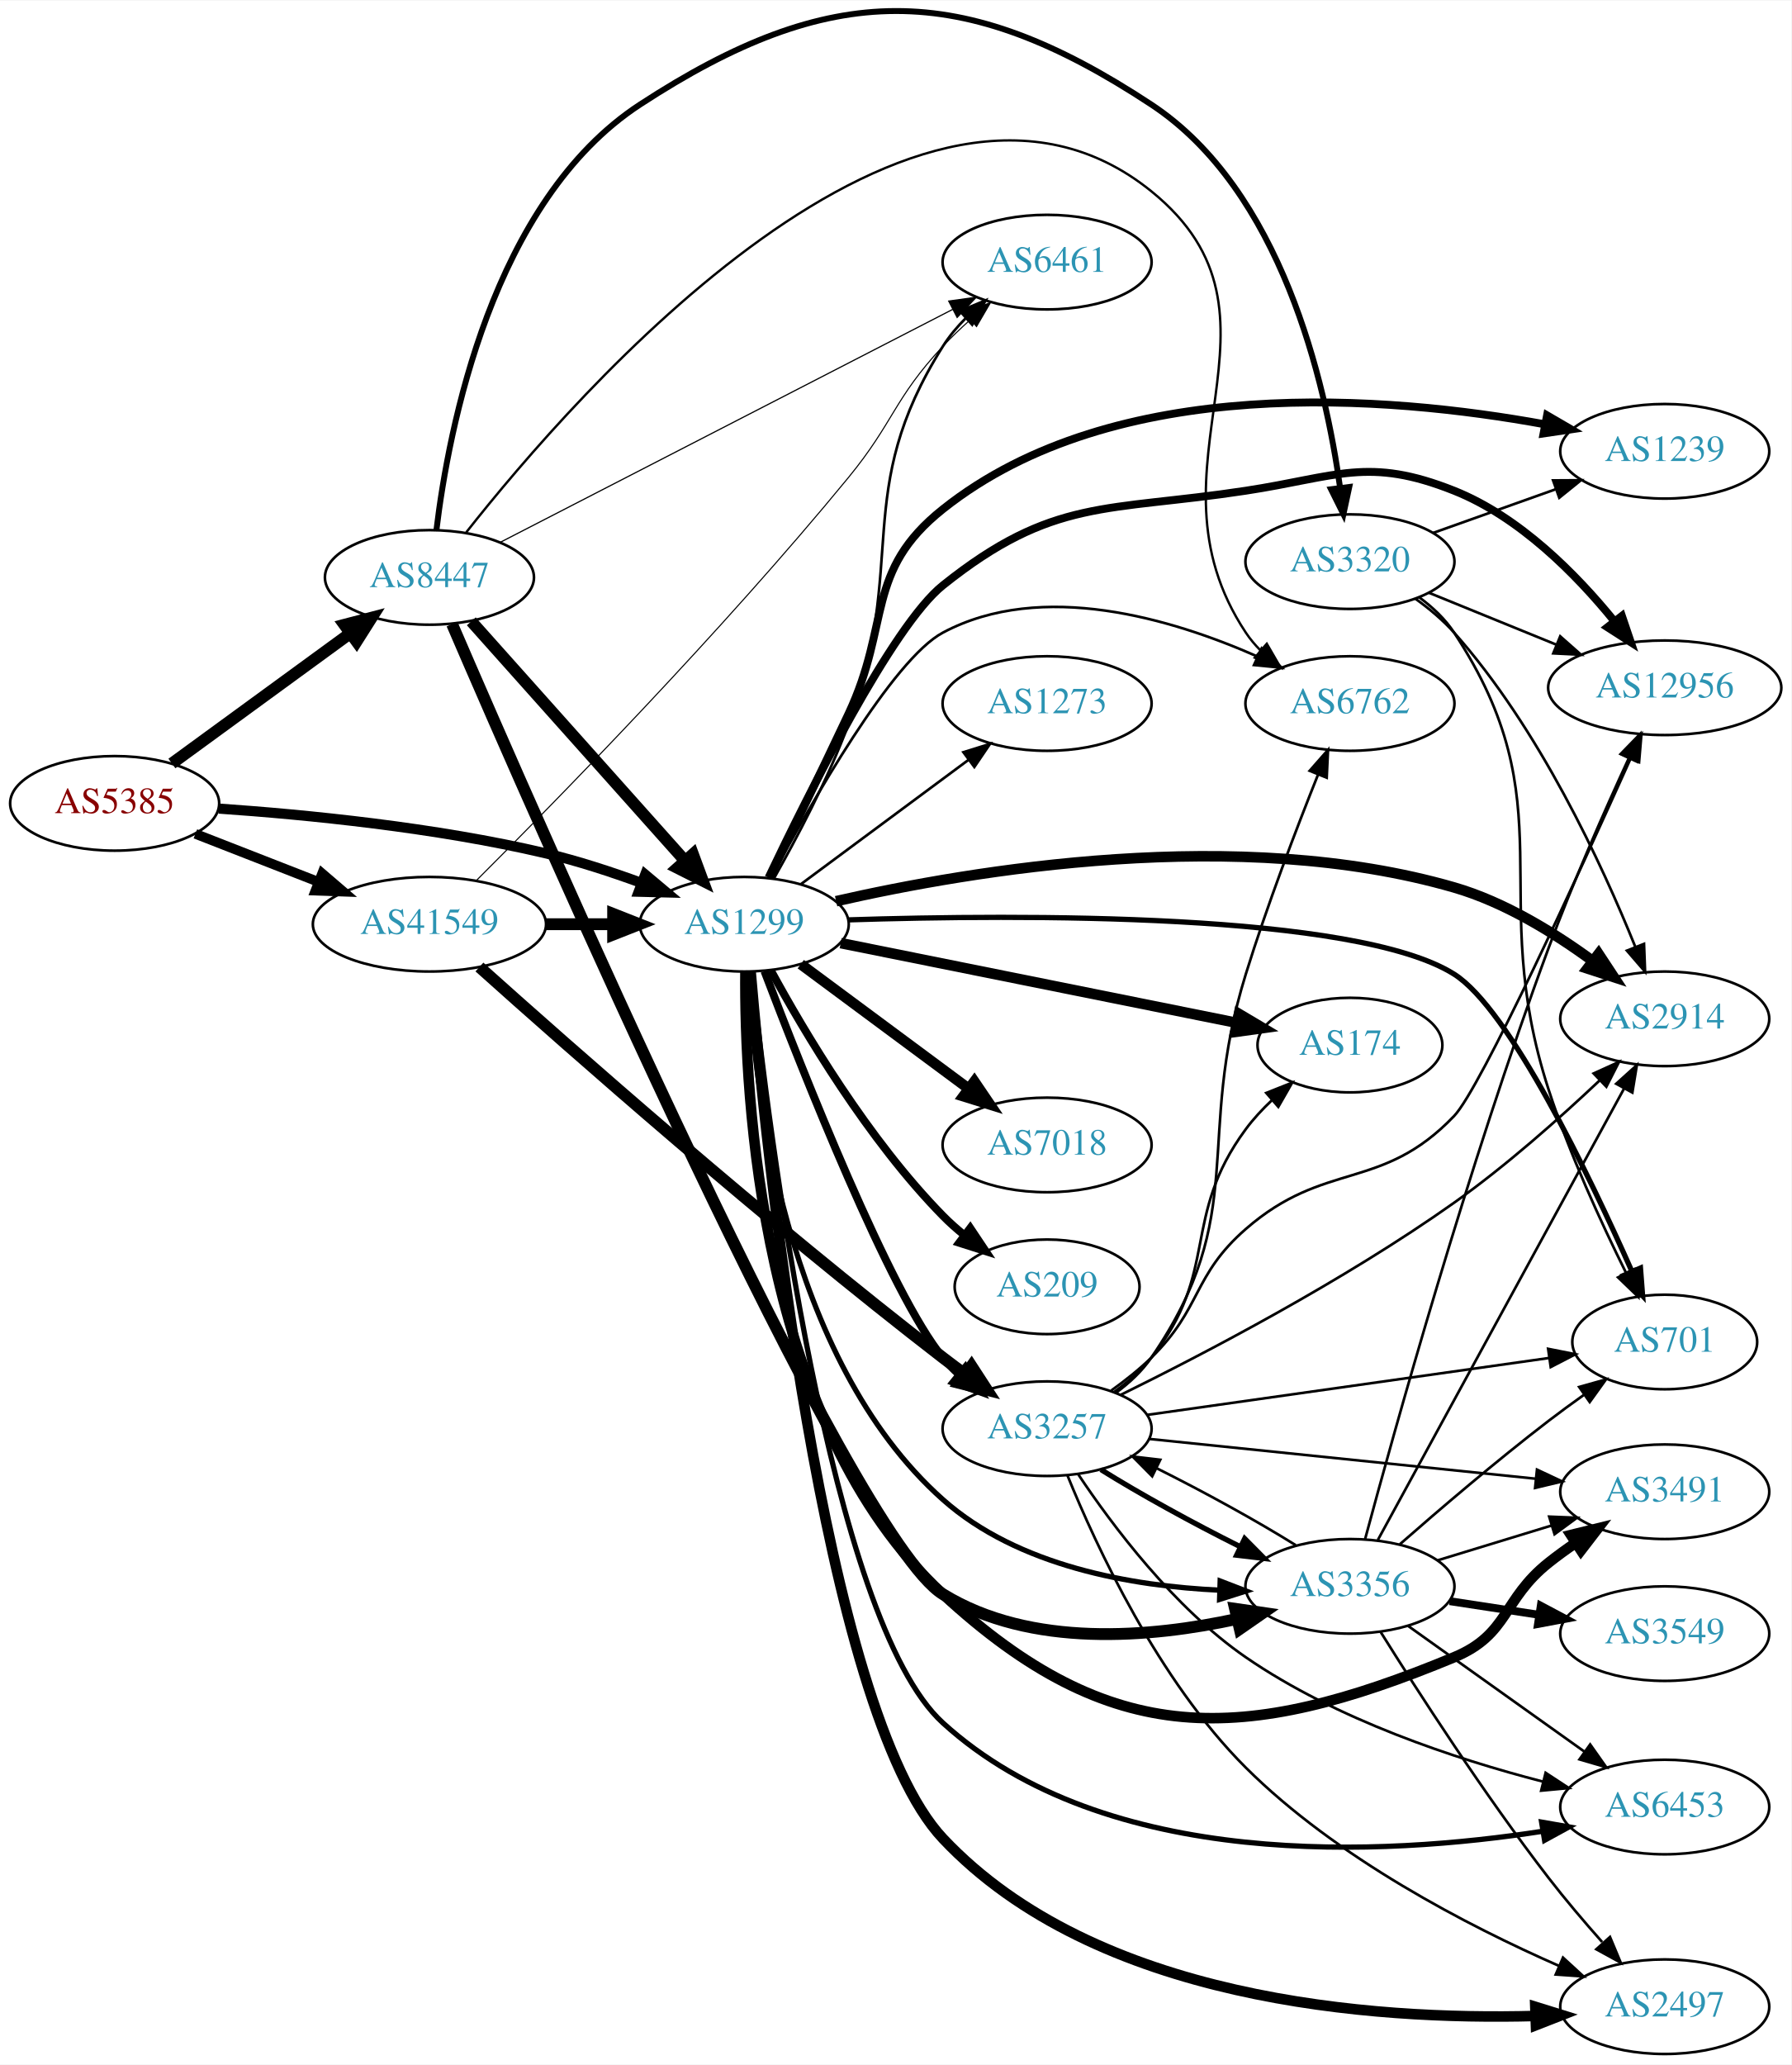
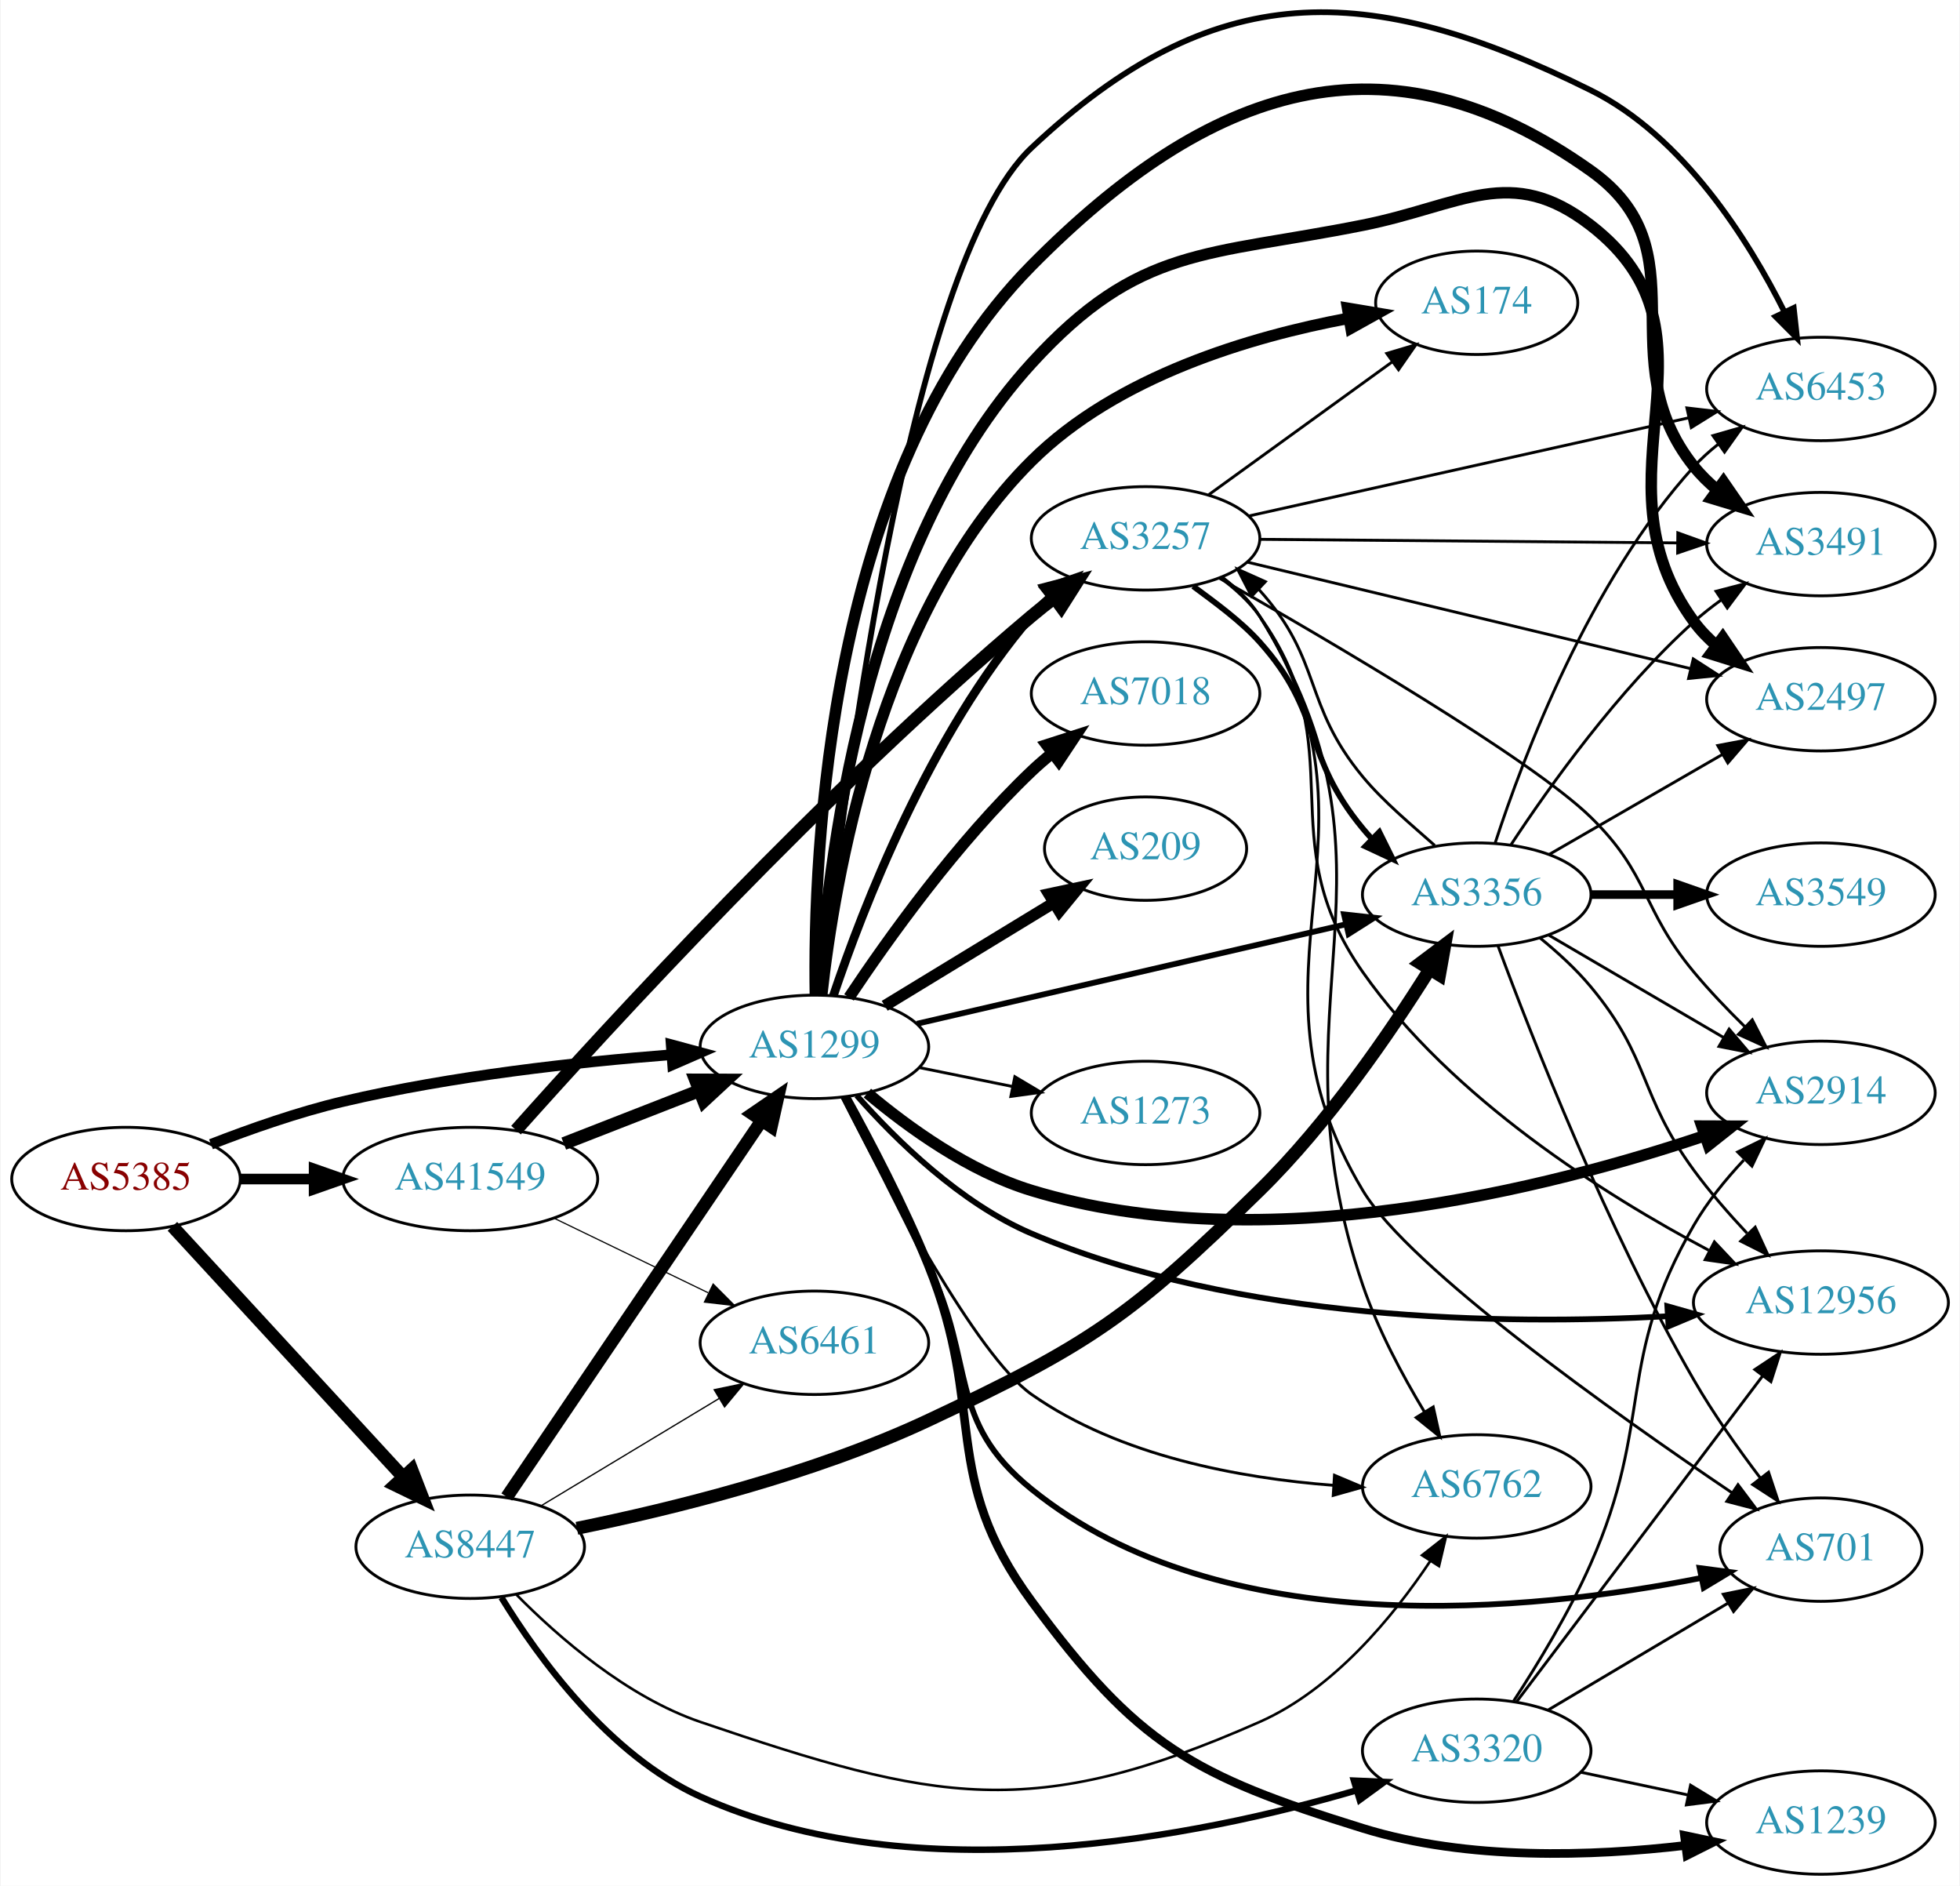
- <svg xmlns="http://www.w3.org/2000/svg" xmlns:xlink="http://www.w3.org/1999/xlink" width="682pt" height="786pt" viewBox="0.00 0.00 681.96 785.58">
-   <g id="graph0" class="graph" transform="scale(1 1) rotate(0) translate(4 781.581)">
-     <polygon fill="white" stroke="none" points="-4,4 -4,-781.581 677.956,-781.581 677.956,4 -4,4" />
+ <svg xmlns="http://www.w3.org/2000/svg" xmlns:xlink="http://www.w3.org/1999/xlink" width="682pt" height="656pt" viewBox="0.00 0.00 681.96 656.39">
+   <g id="graph0" class="graph" transform="scale(1 1) rotate(0) translate(4 652.392)">
+     <polygon fill="white" stroke="none" points="-4,4 -4,-652.392 677.956,-652.392 677.956,4 -4,4" />
    <g id="node1" class="node">
      <g id="a_node1">
        <a xlink:href="/asn/5385" xlink:title="AS5385 ~ Russmedia IT GmbH [AT]">
-           <ellipse fill="#ffffff" stroke="black" cx="39.647" cy="-476" rx="39.794" ry="18" />
-           <text text-anchor="middle" x="39.647" y="-472.3" font-family="Times,serif" font-size="14.00" fill="#880000">AS5385</text>
+           <ellipse fill="#ffffff" stroke="black" cx="39.647" cy="-242" rx="39.794" ry="18" />
+           <text text-anchor="middle" x="39.647" y="-238.3" font-family="Times,serif" font-size="14.00" fill="#880000">AS5385</text>
        </a>
      </g>
    </g>
    <g id="node2" class="node">
      <g id="a_node2">
        <a xlink:href="/asn/1299" xlink:title="AS1299 ~ Telia Carrier [EU]">
-           <ellipse fill="#ffffff" stroke="black" cx="279.332" cy="-430" rx="39.794" ry="18" />
-           <text text-anchor="middle" x="279.332" y="-426.3" font-family="Times,serif" font-size="14.00" fill="#2c94b3">AS1299</text>
+           <ellipse fill="#ffffff" stroke="black" cx="279.332" cy="-288" rx="39.794" ry="18" />
+           <text text-anchor="middle" x="279.332" y="-284.3" font-family="Times,serif" font-size="14.00" fill="#2c94b3">AS1299</text>
        </a>
      </g>
    </g>
    <g id="edge1" class="edge">
-       <path fill="none" stroke="black" stroke-width="3.857" d="M79.293,-474.016C112.605,-471.71 161.803,-466.874 203.685,-457 215.841,-454.134 228.745,-449.914 240.344,-445.657" />
-       <polygon fill="black" stroke="black" stroke-width="3.857" points="241.622,-448.915 249.735,-442.102 239.144,-442.369 241.622,-448.915" />
+       <path fill="none" stroke="black" stroke-width="3.696" d="M69.243,-254.102C82.948,-259.444 99.733,-265.332 115.293,-269 153.085,-277.91 196.834,-282.718 229.493,-285.266" />
+       <polygon fill="black" stroke="black" stroke-width="3.696" points="229.455,-288.773 239.685,-286.016 229.969,-281.792 229.455,-288.773" />
    </g>
    <g id="node3" class="node">
      <g id="a_node3">
        <a xlink:href="/asn/8447" xlink:title="AS8447 ~ A1 Telekom Austria AG [AT]">
-           <ellipse fill="#ffffff" stroke="black" cx="159.489" cy="-562" rx="39.794" ry="18" />
-           <text text-anchor="middle" x="159.489" y="-558.3" font-family="Times,serif" font-size="14.00" fill="#2c94b3">AS8447</text>
+           <ellipse fill="#ffffff" stroke="black" cx="159.489" cy="-114" rx="39.794" ry="18" />
+           <text text-anchor="middle" x="159.489" y="-110.3" font-family="Times,serif" font-size="14.00" fill="#2c94b3">AS8447</text>
        </a>
      </g>
    </g>
    <g id="edge2" class="edge">
-       <path fill="none" stroke="black" stroke-width="4.5" d="M61.443,-491.177C80.259,-504.909 108.165,-525.274 129.229,-540.646" />
-       <polygon fill="black" stroke="black" stroke-width="4.5" points="127.105,-543.971 137.504,-546.685 131.747,-537.61 127.105,-543.971" />
+       <path fill="none" stroke="black" stroke-width="4.5" d="M55.811,-225.528C76.204,-203.377 112.619,-163.824 136.151,-138.263" />
+       <polygon fill="black" stroke="black" stroke-width="4.5" points="139.132,-140.839 143.008,-130.815 133.338,-135.505 139.132,-140.839" />
    </g>
    <g id="node4" class="node">
      <g id="a_node4">
        <a xlink:href="/asn/41549" xlink:title="AS41549 ~ EWB-Cable-Network-AS [CH]">
-           <ellipse fill="#ffffff" stroke="black" cx="159.489" cy="-430" rx="44.393" ry="18" />
-           <text text-anchor="middle" x="159.489" y="-426.3" font-family="Times,serif" font-size="14.00" fill="#2c94b3">AS41549</text>
+           <ellipse fill="#ffffff" stroke="black" cx="159.489" cy="-242" rx="44.393" ry="18" />
+           <text text-anchor="middle" x="159.489" y="-238.3" font-family="Times,serif" font-size="14.00" fill="#2c94b3">AS41549</text>
        </a>
      </g>
    </g>
    <g id="edge3" class="edge">
-       <path fill="none" stroke="black" stroke-width="3.696" d="M70.383,-464.392C84.612,-458.838 101.879,-452.098 117.344,-446.061" />
-       <polygon fill="black" stroke="black" stroke-width="3.696" points="118.653,-449.307 126.696,-442.41 116.108,-442.786 118.653,-449.307" />
+       <path fill="none" stroke="black" stroke-width="3.696" d="M79.559,-242C87.662,-242 96.337,-242 104.863,-242" />
+       <polygon fill="black" stroke="black" stroke-width="3.696" points="105.141,-245.5 115.141,-242 105.141,-238.5 105.141,-245.5" />
    </g>
    <g id="node5" class="node">
      <g id="a_node5">
-         <a xlink:href="/asn/3257" xlink:title="AS3257 ~ GTT [DE]">
-           <ellipse fill="#ffffff" stroke="black" cx="394.625" cy="-238" rx="39.794" ry="18" />
-           <text text-anchor="middle" x="394.625" y="-234.3" font-family="Times,serif" font-size="14.00" fill="#2c94b3">AS3257</text>
+         <a xlink:href="/asn/3491" xlink:title="AS3491 ~ PCCW Global, Inc. [US]">
+           <ellipse fill="#ffffff" stroke="black" cx="629.76" cy="-463" rx="39.794" ry="18" />
+           <text text-anchor="middle" x="629.76" y="-459.3" font-family="Times,serif" font-size="14.00" fill="#2c94b3">AS3491</text>
        </a>
      </g>
    </g>
    <g id="edge4" class="edge">
-       <path fill="none" stroke="black" stroke-width="3" d="M287.028,-412.117C301.315,-374.555 335.095,-288.948 354.978,-265 356.841,-262.757 358.933,-260.615 361.156,-258.59" />
-       <polygon fill="black" stroke="black" stroke-width="3" points="363.503,-261.192 369.067,-252.176 359.095,-255.754 363.503,-261.192" />
+       <path fill="none" stroke="black" stroke-width="4" d="M279.654,-306.16C278.885,-354.572 283.696,-487.934 354.978,-560 416.664,-622.364 478.034,-643.772 549.564,-593 589.108,-564.931 555.291,-527.883 585.564,-490 587.91,-487.064 590.668,-484.358 593.636,-481.888" />
+       <polygon fill="black" stroke="black" stroke-width="4" points="595.828,-484.621 601.845,-475.901 591.704,-478.965 595.828,-484.621" />
    </g>
    <g id="node6" class="node">
      <g id="a_node6">
-         <a xlink:href="/asn/2914" xlink:title="AS2914 ~ NTT America, Inc. [US]">
-           <ellipse fill="#ffffff" stroke="black" cx="629.76" cy="-394" rx="39.794" ry="18" />
-           <text text-anchor="middle" x="629.76" y="-390.3" font-family="Times,serif" font-size="14.00" fill="#2c94b3">AS2914</text>
+         <a xlink:href="/asn/174" xlink:title="AS174 ~ Cogent Communications [US]">
+           <ellipse fill="#ffffff" stroke="black" cx="509.918" cy="-547" rx="35.194" ry="18" />
+           <text text-anchor="middle" x="509.918" y="-543.3" font-family="Times,serif" font-size="14.00" fill="#2c94b3">AS174</text>
        </a>
      </g>
    </g>
    <g id="edge5" class="edge">
-       <path fill="none" stroke="black" stroke-width="4" d="M314.302,-438.767C366.177,-450.608 467.734,-467.67 549.564,-444 568.758,-438.448 587.773,-426.705 602.358,-415.995" />
-       <polygon fill="black" stroke="black" stroke-width="4" points="604.572,-418.709 610.402,-409.862 600.328,-413.142 604.572,-418.709" />
+       <path fill="none" stroke="black" stroke-width="4" d="M281.863,-305.974C286.15,-345.189 301.708,-439.135 354.978,-492 384.644,-521.44 431.12,-535.209 465.25,-541.595" />
+       <polygon fill="black" stroke="black" stroke-width="4" points="464.963,-545.098 475.413,-543.349 466.154,-538.2 464.963,-545.098" />
    </g>
    <g id="node7" class="node">
      <g id="a_node7">
-         <a xlink:href="/asn/174" xlink:title="AS174 ~ Cogent Communications [US]">
-           <ellipse fill="#ffffff" stroke="black" cx="509.918" cy="-384" rx="35.194" ry="18" />
-           <text text-anchor="middle" x="509.918" y="-380.3" font-family="Times,serif" font-size="14.00" fill="#2c94b3">AS174</text>
+         <a xlink:href="/asn/2914" xlink:title="AS2914 ~ NTT America, Inc. [US]">
+           <ellipse fill="#ffffff" stroke="black" cx="629.76" cy="-272" rx="39.794" ry="18" />
+           <text text-anchor="middle" x="629.76" y="-268.3" font-family="Times,serif" font-size="14.00" fill="#2c94b3">AS2914</text>
        </a>
      </g>
    </g>
    <g id="edge6" class="edge">
-       <path fill="none" stroke="black" stroke-width="4" d="M316.048,-422.812C356.851,-414.602 423.549,-401.179 466.838,-392.468" />
-       <polygon fill="black" stroke="black" stroke-width="4" points="467.659,-395.873 476.772,-390.469 466.278,-389.01 467.659,-395.873" />
+       <path fill="none" stroke="black" stroke-width="4" d="M297.765,-271.907C311.974,-259.955 333.189,-244.623 354.978,-238 435.868,-213.412 535.371,-238.896 589.363,-257.091" />
+       <polygon fill="black" stroke="black" stroke-width="4" points="588.305,-260.428 598.9,-260.39 590.593,-253.813 588.305,-260.428" />
    </g>
    <g id="node8" class="node">
      <g id="a_node8">
-         <a xlink:href="/asn/12956" xlink:title="AS12956 ~ TELXIUS [ES]">
-           <ellipse fill="#ffffff" stroke="black" cx="629.76" cy="-520" rx="44.393" ry="18" />
-           <text text-anchor="middle" x="629.76" y="-516.3" font-family="Times,serif" font-size="14.00" fill="#2c94b3">AS12956</text>
+         <a xlink:href="/asn/2497" xlink:title="AS2497 ~ Internet Initiative Japan Inc. [JP]">
+           <ellipse fill="#ffffff" stroke="black" cx="629.76" cy="-409" rx="39.794" ry="18" />
+           <text text-anchor="middle" x="629.76" y="-405.3" font-family="Times,serif" font-size="14.00" fill="#2c94b3">AS2497</text>
        </a>
      </g>
    </g>
    <g id="edge7" class="edge">
-       <path fill="none" stroke="black" stroke-width="3" d="M288.592,-447.742C303.625,-479.355 335.678,-543.569 354.978,-559 396.906,-592.522 417.203,-586.908 470.271,-595 505.11,-600.313 516.825,-608.042 549.564,-595 574.509,-585.063 596.117,-563.124 610.432,-545.528" />
-       <polygon fill="black" stroke="black" stroke-width="3" points="613.455,-547.344 616.857,-537.31 607.94,-543.033 613.455,-547.344" />
+       <path fill="none" stroke="black" stroke-width="4" d="M280.982,-306.033C283.494,-349.469 295.696,-461.09 354.978,-526 392.409,-566.985 415.843,-563.122 470.271,-574 504.829,-580.906 521.676,-595.546 549.564,-574 599.724,-535.247 548.033,-487.08 585.564,-436 587.79,-432.971 590.467,-430.204 593.384,-427.695" />
+       <polygon fill="black" stroke="black" stroke-width="4" points="595.579,-430.424 601.523,-421.653 591.407,-424.803 595.579,-430.424" />
    </g>
    <g id="node9" class="node">
      <g id="a_node9">
-         <a xlink:href="/asn/3491" xlink:title="AS3491 ~ PCCW Global, Inc. [US]">
-           <ellipse fill="#ffffff" stroke="black" cx="629.76" cy="-214" rx="39.794" ry="18" />
-           <text text-anchor="middle" x="629.76" y="-210.3" font-family="Times,serif" font-size="14.00" fill="#2c94b3">AS3491</text>
+         <a xlink:href="/asn/12956" xlink:title="AS12956 ~ TELXIUS [ES]">
+           <ellipse fill="#ffffff" stroke="black" cx="629.76" cy="-199" rx="44.393" ry="18" />
+           <text text-anchor="middle" x="629.76" y="-195.3" font-family="Times,serif" font-size="14.00" fill="#2c94b3">AS12956</text>
        </a>
      </g>
    </g>
    <g id="edge8" class="edge">
-       <path fill="none" stroke="black" stroke-width="4" d="M279.773,-411.995C279.373,-365.301 285.167,-239.468 354.978,-175 418.995,-115.883 469.059,-117.654 549.564,-151 570.469,-159.659 567.857,-172.913 585.564,-187 588.834,-189.602 592.369,-192.162 595.959,-194.609" />
-       <polygon fill="black" stroke="black" stroke-width="4" points="594.05,-197.543 604.337,-200.077 597.875,-191.681 594.05,-197.543" />
+       <path fill="none" stroke="black" stroke-width="2" d="M294.048,-271.091C307.699,-255.61 330.149,-233.554 354.978,-223 427.114,-192.337 519.408,-191.144 576.286,-194.226" />
+       <polygon fill="black" stroke="black" stroke-width="2" points="576.287,-197.732 586.481,-194.845 576.712,-190.745 576.287,-197.732" />
    </g>
    <g id="node10" class="node">
      <g id="a_node10">
-         <a xlink:href="/asn/2497" xlink:title="AS2497 ~ Internet Initiative Japan Inc. [JP]">
-           <ellipse fill="#ffffff" stroke="black" cx="629.76" cy="-18" rx="39.794" ry="18" />
-           <text text-anchor="middle" x="629.76" y="-14.3" font-family="Times,serif" font-size="14.00" fill="#2c94b3">AS2497</text>
+         <a xlink:href="/asn/6453" xlink:title="AS6453 ~ TATA COMMUNICATIONS (AMERICA) INC [US]">
+           <ellipse fill="#ffffff" stroke="black" cx="629.76" cy="-517" rx="39.794" ry="18" />
+           <text text-anchor="middle" x="629.76" y="-513.3" font-family="Times,serif" font-size="14.00" fill="#2c94b3">AS6453</text>
        </a>
      </g>
    </g>
    <g id="edge9" class="edge">
-       <path fill="none" stroke="black" stroke-width="4" d="M281.8,-411.628C287.334,-346.912 309.001,-130.794 354.978,-82 413.204,-20.206 518.697,-12.838 580.347,-14.464" />
-       <polygon fill="black" stroke="black" stroke-width="4" points="580.471,-17.97 590.589,-14.828 580.719,-10.975 580.471,-17.97" />
+       <path fill="none" stroke="black" stroke-width="2" d="M282.094,-306.35C288.308,-367.058 311.21,-559.88 354.978,-601 418.339,-660.529 471.662,-659.595 549.564,-621 581.841,-605.009 604.538,-568.868 617.127,-543.711" />
+       <polygon fill="black" stroke="black" stroke-width="2" points="620.293,-545.203 621.455,-534.672 613.979,-542.179 620.293,-545.203" />
    </g>
    <g id="node11" class="node">
      <g id="a_node11">
-         <a xlink:href="/asn/1239" xlink:title="AS1239 ~ Sprint [US]">
-           <ellipse fill="#ffffff" stroke="black" cx="629.76" cy="-610" rx="39.794" ry="18" />
-           <text text-anchor="middle" x="629.76" y="-606.3" font-family="Times,serif" font-size="14.00" fill="#2c94b3">AS1239</text>
+         <a xlink:href="/asn/3257" xlink:title="AS3257 ~ GTT [DE]">
+           <ellipse fill="#ffffff" stroke="black" cx="394.625" cy="-465" rx="39.794" ry="18" />
+           <text text-anchor="middle" x="394.625" y="-461.3" font-family="Times,serif" font-size="14.00" fill="#2c94b3">AS3257</text>
        </a>
      </g>
    </g>
    <g id="edge10" class="edge">
-       <path fill="none" stroke="black" stroke-width="3" d="M289.017,-447.751C296.909,-463.934 308.834,-488.521 318.978,-510 335.283,-544.524 325.094,-564.236 354.978,-588 420.466,-640.077 524.801,-631.101 583.965,-620.3" />
-       <polygon fill="black" stroke="black" stroke-width="3" points="584.957,-623.673 594.115,-618.347 583.634,-616.799 584.957,-623.673" />
+       <path fill="none" stroke="black" stroke-width="3" d="M285.937,-305.837C296.004,-335.752 319.465,-396.798 354.978,-438 356.932,-440.267 359.116,-442.437 361.424,-444.491" />
+       <polygon fill="black" stroke="black" stroke-width="3" points="359.598,-447.511 369.6,-451.006 363.96,-442.037 359.598,-447.511" />
    </g>
    <g id="node12" class="node">
      <g id="a_node12">
        <a xlink:href="/asn/7018" xlink:title="AS7018 ~ AT&amp;T Services, Inc. [US]">
-           <ellipse fill="#ffffff" stroke="black" cx="394.625" cy="-346" rx="39.794" ry="18" />
-           <text text-anchor="middle" x="394.625" y="-342.3" font-family="Times,serif" font-size="14.00" fill="#2c94b3">AS7018</text>
+           <ellipse fill="#ffffff" stroke="black" cx="394.625" cy="-411" rx="39.794" ry="18" />
+           <text text-anchor="middle" x="394.625" y="-407.3" font-family="Times,serif" font-size="14.00" fill="#2c94b3">AS7018</text>
        </a>
      </g>
    </g>
    <g id="edge11" class="edge">
-       <path fill="none" stroke="black" stroke-width="4" d="M300.848,-414.788C318.702,-401.55 344.775,-382.219 364.738,-367.417" />
-       <polygon fill="black" stroke="black" stroke-width="4" points="366.93,-370.15 372.878,-361.382 362.76,-364.527 366.93,-370.15" />
+       <path fill="none" stroke="black" stroke-width="4" d="M291.374,-305.211C304.866,-325.458 329.112,-359.423 354.978,-384 357.147,-386.061 359.486,-388.085 361.9,-390.039" />
+       <polygon fill="black" stroke="black" stroke-width="4" points="360.181,-393.127 370.267,-396.37 364.405,-387.545 360.181,-393.127" />
    </g>
    <g id="node13" class="node">
      <g id="a_node13">
-         <a xlink:href="/asn/6461" xlink:title="AS6461 ~ Zayo Bandwidth [US]">
-           <ellipse fill="#ffffff" stroke="black" cx="394.625" cy="-682" rx="39.794" ry="18" />
-           <text text-anchor="middle" x="394.625" y="-678.3" font-family="Times,serif" font-size="14.00" fill="#2c94b3">AS6461</text>
+         <a xlink:href="/asn/1239" xlink:title="AS1239 ~ Sprint [US]">
+           <ellipse fill="#ffffff" stroke="black" cx="629.76" cy="-18" rx="39.794" ry="18" />
+           <text text-anchor="middle" x="629.76" y="-14.3" font-family="Times,serif" font-size="14.00" fill="#2c94b3">AS1239</text>
        </a>
      </g>
    </g>
    <g id="edge12" class="edge">
-       <path fill="none" stroke="black" d="M290.553,-447.302C299.113,-462.384 311.152,-485.063 318.978,-506 342.076,-567.794 319.819,-594.18 354.978,-650 357.394,-653.835 360.424,-657.433 363.719,-660.732" />
-       <polygon fill="black" stroke="black" points="361.436,-663.386 371.22,-667.452 366.107,-658.172 361.436,-663.386" />
+       <path fill="none" stroke="black" stroke-width="3" d="M290.272,-270.589C298.655,-255.438 310.595,-232.72 318.978,-212 339.384,-161.566 322.737,-138.824 354.978,-95 391.788,-44.965 410.936,-34.378 470.271,-16 506.798,-4.686 550.369,-6.244 582.574,-10.034" />
+       <polygon fill="black" stroke="black" stroke-width="3" points="582.241,-13.52 592.607,-11.329 583.138,-6.578 582.241,-13.52" />
    </g>
    <g id="node14" class="node">
      <g id="a_node14">
        <a xlink:href="/asn/701" xlink:title="AS701 ~ UUNET [US]">
-           <ellipse fill="#ffffff" stroke="black" cx="629.76" cy="-271" rx="35.194" ry="18" />
-           <text text-anchor="middle" x="629.76" y="-267.3" font-family="Times,serif" font-size="14.00" fill="#2c94b3">AS701</text>
+           <ellipse fill="#ffffff" stroke="black" cx="629.76" cy="-113" rx="35.194" ry="18" />
+           <text text-anchor="middle" x="629.76" y="-109.3" font-family="Times,serif" font-size="14.00" fill="#2c94b3">AS701</text>
        </a>
      </g>
    </g>
    <g id="edge13" class="edge">
-       <path fill="none" stroke="black" stroke-width="2" d="M318.826,-431.652C383.9,-433.736 512.222,-434.58 549.564,-411 570.697,-397.656 600.997,-334.523 617.312,-297.754" />
-       <polygon fill="black" stroke="black" stroke-width="2" points="620.523,-299.146 621.335,-288.582 614.113,-296.335 620.523,-299.146" />
+       <path fill="none" stroke="black" stroke-width="2" d="M289.424,-270.586C297.379,-255.243 309.163,-232.246 318.978,-212 335.634,-177.644 325.292,-158.011 354.978,-134 421.588,-80.125 529.596,-91.541 588.056,-103.13" />
+       <polygon fill="black" stroke="black" stroke-width="2" points="587.527,-106.595 598.03,-105.205 588.953,-99.741 587.527,-106.595" />
    </g>
    <g id="node15" class="node">
      <g id="a_node15">
-         <a xlink:href="/asn/6453" xlink:title="AS6453 ~ TATA COMMUNICATIONS (AMERICA) INC [US]">
-           <ellipse fill="#ffffff" stroke="black" cx="629.76" cy="-94" rx="39.794" ry="18" />
-           <text text-anchor="middle" x="629.76" y="-90.3" font-family="Times,serif" font-size="14.00" fill="#2c94b3">AS6453</text>
+         <a xlink:href="/asn/209" xlink:title="AS209 ~ CenturyLink Communications, LLC [US]">
+           <ellipse fill="#ffffff" stroke="black" cx="394.625" cy="-357" rx="35.194" ry="18" />
+           <text text-anchor="middle" x="394.625" y="-353.3" font-family="Times,serif" font-size="14.00" fill="#2c94b3">AS209</text>
        </a>
      </g>
    </g>
    <g id="edge14" class="edge">
-       <path fill="none" stroke="black" stroke-width="2" d="M282.182,-411.716C288.594,-352.144 311.865,-165.224 354.978,-126 417.217,-69.375 523.113,-75.438 583.336,-84.789" />
-       <polygon fill="black" stroke="black" stroke-width="2" points="582.876,-88.26 593.312,-86.433 584.015,-81.353 582.876,-88.26" />
+       <path fill="none" stroke="black" stroke-width="4" d="M303.806,-302.297C320.85,-312.677 344.08,-326.825 362.645,-338.132" />
+       <polygon fill="black" stroke="black" stroke-width="4" points="360.975,-341.213 371.337,-343.426 364.616,-335.235 360.975,-341.213" />
    </g>
    <g id="node16" class="node">
      <g id="a_node16">
-         <a xlink:href="/asn/209" xlink:title="AS209 ~ CenturyLink Communications, LLC [US]">
-           <ellipse fill="#ffffff" stroke="black" cx="394.625" cy="-292" rx="35.194" ry="18" />
-           <text text-anchor="middle" x="394.625" y="-288.3" font-family="Times,serif" font-size="14.00" fill="#2c94b3">AS209</text>
+         <a xlink:href="/asn/6762" xlink:title="AS6762 ~ TELECOM ITALIA SPARKLE S.p.A. [IT]">
+           <ellipse fill="#ffffff" stroke="black" cx="509.918" cy="-135" rx="39.794" ry="18" />
+           <text text-anchor="middle" x="509.918" y="-131.3" font-family="Times,serif" font-size="14.00" fill="#2c94b3">AS6762</text>
        </a>
      </g>
    </g>
    <g id="edge15" class="edge">
-       <path fill="none" stroke="black" stroke-width="3" d="M289.468,-412.402C302.073,-389.217 326.498,-347.992 354.978,-319 357.462,-316.471 360.212,-314.025 363.067,-311.706" />
-       <polygon fill="black" stroke="black" stroke-width="3" points="365.369,-314.354 371.255,-305.545 361.16,-308.761 365.369,-314.354" />
+       <path fill="none" stroke="black" d="M289.07,-270.226C304.294,-239.961 335.88,-180.391 354.978,-167 385.633,-145.506 427.628,-137.858 460.012,-135.39" />
+       <polygon fill="black" stroke="black" points="460.399,-138.873 470.162,-134.759 459.965,-131.886 460.399,-138.873" />
    </g>
    <g id="node17" class="node">
      <g id="a_node17">
        <a xlink:href="/asn/3356" xlink:title="AS3356 ~ Level 3 Parent, LLC [US]">
-           <ellipse fill="#ffffff" stroke="black" cx="509.918" cy="-178" rx="39.794" ry="18" />
-           <text text-anchor="middle" x="509.918" y="-174.3" font-family="Times,serif" font-size="14.00" fill="#2c94b3">AS3356</text>
+           <ellipse fill="#ffffff" stroke="black" cx="509.918" cy="-341" rx="39.794" ry="18" />
+           <text text-anchor="middle" x="509.918" y="-337.3" font-family="Times,serif" font-size="14.00" fill="#2c94b3">AS3356</text>
        </a>
      </g>
    </g>
    <g id="edge16" class="edge">
-       <path fill="none" stroke="black" stroke-width="2" d="M280.816,-411.762C282.976,-369.578 294.488,-264.779 354.978,-211 383.579,-185.572 426.944,-178.087 460.367,-176.525" />
-       <polygon fill="black" stroke="black" stroke-width="2" points="460.505,-180.022 470.393,-176.217 460.29,-173.026 460.505,-180.022" />
+       <path fill="none" stroke="black" stroke-width="2" d="M315.049,-296.05C355.024,-305.318 420.782,-320.565 464.465,-330.693" />
+       <polygon fill="black" stroke="black" stroke-width="2" points="463.717,-334.112 474.249,-332.962 465.298,-327.293 463.717,-334.112" />
    </g>
    <g id="node18" class="node">
      <g id="a_node18">
-         <a xlink:href="/asn/6762" xlink:title="AS6762 ~ TELECOM ITALIA SPARKLE S.p.A. [IT]">
-           <ellipse fill="#ffffff" stroke="black" cx="509.918" cy="-514" rx="39.794" ry="18" />
-           <text text-anchor="middle" x="509.918" y="-510.3" font-family="Times,serif" font-size="14.00" fill="#2c94b3">AS6762</text>
+         <a xlink:href="/asn/1273" xlink:title="AS1273 ~ Vodafone Group PLC [EU]">
+           <ellipse fill="#ffffff" stroke="black" cx="394.625" cy="-265" rx="39.794" ry="18" />
+           <text text-anchor="middle" x="394.625" y="-261.3" font-family="Times,serif" font-size="14.00" fill="#2c94b3">AS1273</text>
        </a>
      </g>
    </g>
    <g id="edge17" class="edge">
-       <path fill="none" stroke="black" d="M289.5,-447.62C304.817,-476.27 335.813,-530.793 354.978,-541 392.687,-561.084 442.245,-546.248 474.811,-531.85" />
-       <polygon fill="black" stroke="black" points="476.323,-535.007 483.931,-527.633 473.385,-528.653 476.323,-535.007" />
+       <path fill="none" stroke="black" d="M315.867,-280.786C326.096,-278.709 337.396,-276.415 348.139,-274.234" />
+       <polygon fill="black" stroke="black" points="349.111,-277.608 358.215,-272.189 347.718,-270.748 349.111,-277.608" />
+     </g>
+     <g id="edge18" class="edge">
+       <path fill="none" stroke="black" stroke-width="4.5" d="M172.219,-131.32C193.042,-162.067 236.56,-226.322 260.9,-262.261" />
+       <polygon fill="black" stroke="black" stroke-width="4.5" points="257.781,-264.678 266.649,-270.75 264.302,-260.262 257.781,-264.678" />
+     </g>
+     <g id="edge21" class="edge">
+       <path fill="none" stroke="black" stroke-width="0.9" d="M175.569,-97.343C190.254,-82.469 214.056,-61.726 239.685,-53 321.553,-25.126 355.17,-18.04 434.271,-53 460.077,-64.405 480.8,-89.626 493.803,-109.106" />
+       <polygon fill="black" stroke="black" stroke-width="0.9" points="490.887,-111.044 499.224,-117.582 496.784,-107.272 490.887,-111.044" />
+     </g>
+     <g id="edge19" class="edge">
+       <path fill="none" stroke="black" stroke-width="4.5" d="M196.64,-120.428C229.579,-127.113 279.037,-139.26 318.978,-158 375.441,-184.492 389.72,-194.353 434.271,-238 458.013,-261.26 479.638,-292.769 493.431,-314.79" />
+       <polygon fill="black" stroke="black" stroke-width="4.5" points="490.253,-317.139 498.845,-323.595 496.961,-313.014 490.253,-317.139" />
    </g>
    <g id="node19" class="node">
      <g id="a_node19">
-         <a xlink:href="/asn/1273" xlink:title="AS1273 ~ Vodafone Group PLC [EU]">
-           <ellipse fill="#ffffff" stroke="black" cx="394.625" cy="-514" rx="39.794" ry="18" />
-           <text text-anchor="middle" x="394.625" y="-510.3" font-family="Times,serif" font-size="14.00" fill="#2c94b3">AS1273</text>
-         </a>
-       </g>
-     </g>
-     <g id="edge18" class="edge">
-       <path fill="none" stroke="black" d="M300.848,-445.212C318.702,-458.45 344.775,-477.781 364.738,-492.583" />
-       <polygon fill="black" stroke="black" points="362.76,-495.473 372.878,-498.618 366.93,-489.85 362.76,-495.473" />
-     </g>
-     <g id="edge19" class="edge">
-       <path fill="none" stroke="black" stroke-width="4.5" d="M175.414,-545.282C195.956,-522.272 233.075,-480.693 256.672,-454.261" />
-       <polygon fill="black" stroke="black" stroke-width="4.5" points="259.806,-456.664 263.528,-446.582 253.931,-451.42 259.806,-456.664" />
-     </g>
-     <g id="edge23" class="edge">
-       <path fill="none" stroke="black" stroke-width="0.45" d="M186.329,-575.301C228.342,-596.925 311.503,-639.73 358.726,-664.037" />
-       <polygon fill="black" stroke="black" stroke-width="0.45" points="357.175,-667.175 367.668,-668.64 360.379,-660.951 357.175,-667.175" />
+         <a xlink:href="/asn/3320" xlink:title="AS3320 ~ DTAG [DE]">
+           <ellipse fill="#ffffff" stroke="black" cx="509.918" cy="-43" rx="39.794" ry="18" />
+           <text text-anchor="middle" x="509.918" y="-39.3" font-family="Times,serif" font-size="14.00" fill="#2c94b3">AS3320</text>
+         </a>
+       </g>
    </g>
    <g id="edge20" class="edge">
-       <path fill="none" stroke="black" stroke-width="4.5" d="M168.094,-544.245C199.547,-471.217 319.468,-196.835 354.978,-175 388.408,-154.444 434.123,-158.452 467.038,-165.61" />
-       <polygon fill="black" stroke="black" stroke-width="4.5" points="466.179,-169.453 476.815,-167.909 467.981,-161.787 466.179,-169.453" />
-     </g>
-     <g id="edge22" class="edge">
-       <path fill="none" stroke="black" stroke-width="0.9" d="M173.503,-579.164C214.718,-631.505 344.907,-781.243 434.271,-709 493.655,-660.993 428.038,-604.62 470.271,-541 471.884,-538.571 473.796,-536.295 475.893,-534.176" />
-       <polygon fill="black" stroke="black" stroke-width="0.9" points="478.261,-536.757 483.569,-527.588 473.702,-531.445 478.261,-536.757" />
+       <path fill="none" stroke="black" stroke-width="2.25" d="M170.359,-96.356C183.217,-75.377 207.863,-41.396 239.685,-27 314.588,6.884 413.386,-13.235 468.072,-29.221" />
+       <polygon fill="black" stroke="black" stroke-width="2.25" points="467.169,-32.604 477.754,-32.144 469.192,-25.903 467.169,-32.604" />
    </g>
    <g id="node20" class="node">
      <g id="a_node20">
-         <a xlink:href="/asn/3320" xlink:title="AS3320 ~ DTAG [DE]">
-           <ellipse fill="#ffffff" stroke="black" cx="509.918" cy="-568" rx="39.794" ry="18" />
-           <text text-anchor="middle" x="509.918" y="-564.3" font-family="Times,serif" font-size="14.00" fill="#2c94b3">AS3320</text>
-         </a>
-       </g>
-     </g>
-     <g id="edge21" class="edge">
-       <path fill="none" stroke="black" stroke-width="2.25" d="M162.159,-580.13C166.74,-618.025 183.216,-705.152 239.685,-742 312.112,-789.261 362.063,-789.595 434.271,-742 483.777,-709.369 500.578,-636.335 506.185,-596.036" />
-       <polygon fill="black" stroke="black" stroke-width="2.25" points="509.663,-596.426 507.435,-586.068 502.717,-595.555 509.663,-596.426" />
+         <a xlink:href="/asn/6461" xlink:title="AS6461 ~ Zayo Bandwidth [US]">
+           <ellipse fill="#ffffff" stroke="black" cx="279.332" cy="-185" rx="39.794" ry="18" />
+           <text text-anchor="middle" x="279.332" y="-181.3" font-family="Times,serif" font-size="14.00" fill="#2c94b3">AS6461</text>
+         </a>
+       </g>
+     </g>
+     <g id="edge22" class="edge">
+       <path fill="none" stroke="black" stroke-width="0.45" d="M184.053,-128.197C201.876,-138.936 226.549,-153.801 246.184,-165.631" />
+       <polygon fill="black" stroke="black" stroke-width="0.45" points="244.437,-168.665 254.808,-170.827 248.049,-162.669 244.437,-168.665" />
+     </g>
+     <g id="edge37" class="edge">
+       <path fill="none" stroke="black" stroke-width="4.5" d="M192.069,-254.327C206.498,-259.96 223.737,-266.689 238.999,-272.646" />
+       <polygon fill="black" stroke="black" stroke-width="4.5" points="237.945,-276.462 248.692,-276.43 240.809,-269.126 237.945,-276.462" />
+     </g>
+     <g id="edge35" class="edge">
+       <path fill="none" stroke="black" stroke-width="4.5" d="M175.444,-259.013C206.887,-294.329 282.904,-377.35 354.978,-438 357.483,-440.108 360.149,-442.216 362.864,-444.274" />
+       <polygon fill="black" stroke="black" stroke-width="4.5" points="360.646,-447.529 371.045,-450.24 365.286,-441.167 360.646,-447.529" />
+     </g>
+     <g id="edge36" class="edge">
+       <path fill="none" stroke="black" stroke-width="0.409" d="M188.715,-228.347C204.802,-220.566 225.123,-210.737 242.347,-202.406" />
+       <polygon fill="black" stroke="black" stroke-width="0.409" points="244.072,-205.459 251.55,-197.954 241.024,-199.158 244.072,-205.459" />
+     </g>
+     <g id="edge42" class="edge">
+       <path fill="none" stroke="black" d="M434.384,-464.667C474.3,-464.325 536.618,-463.79 579.89,-463.419" />
+       <polygon fill="black" stroke="black" points="579.939,-466.919 589.908,-463.333 579.878,-459.919 579.939,-466.919" />
+     </g>
+     <g id="edge40" class="edge">
+       <path fill="none" stroke="black" d="M416.669,-480.231C434.618,-493.223 460.587,-512.019 480.401,-526.36" />
+       <polygon fill="black" stroke="black" points="478.595,-529.373 488.748,-532.401 482.699,-523.703 478.595,-529.373" />
+     </g>
+     <g id="edge44" class="edge">
+       <path fill="none" stroke="black" d="M420.367,-451.111C458.332,-429.52 528.752,-388.284 549.564,-368 570.221,-347.868 567.121,-336.178 585.564,-314 590.925,-307.554 597.164,-301.026 603.205,-295.101" />
+       <polygon fill="black" stroke="black" points="605.857,-297.408 610.67,-287.969 601.022,-292.346 605.857,-297.408" />
+     </g>
+     <g id="edge41" class="edge">
+       <path fill="none" stroke="black" d="M430.025,-456.737C471.003,-446.894 539.547,-430.429 584.457,-419.642" />
+       <polygon fill="black" stroke="black" points="585.313,-423.036 594.219,-417.297 583.678,-416.229 585.313,-423.036" />
    </g>
    <g id="edge38" class="edge">
-       <path fill="none" stroke="black" stroke-width="4.5" d="M203.7,-430C212.013,-430 220.775,-430 229.258,-430" />
-       <polygon fill="black" stroke="black" stroke-width="4.5" points="229.416,-433.938 239.416,-430 229.416,-426.063 229.416,-433.938" />
-     </g>
-     <g id="edge36" class="edge">
-       <path fill="none" stroke="black" stroke-width="4.5" d="M178.516,-413.714C212.305,-383.415 287.818,-316.767 354.978,-265 357.719,-262.887 360.609,-260.736 363.523,-258.616" />
-       <polygon fill="black" stroke="black" stroke-width="4.5" points="365.844,-261.797 371.7,-252.786 361.272,-255.386 365.844,-261.797" />
-     </g>
-     <g id="edge37" class="edge">
-       <path fill="none" stroke="black" stroke-width="0.409" d="M177.433,-446.724C207.269,-476.482 270.599,-541.047 318.978,-600 336.349,-621.168 336.28,-629.994 354.978,-650 358.142,-653.385 361.659,-656.745 365.246,-659.943" />
-       <polygon fill="black" stroke="black" stroke-width="0.409" points="363.22,-662.815 373.102,-666.637 367.76,-657.487 363.22,-662.815" />
-     </g>
-     <g id="edge40" class="edge">
-       <path fill="none" stroke="black" d="M422.534,-250.818C454.105,-266.35 507.481,-294.169 549.564,-324 569.324,-338.007 589.761,-356.179 604.924,-370.497" />
-       <polygon fill="black" stroke="black" points="602.695,-373.208 612.341,-377.591 607.533,-368.15 602.695,-373.208" />
-     </g>
-     <g id="edge47" class="edge">
-       <path fill="none" stroke="black" d="M420.298,-252.081C425.387,-255.8 430.376,-260.15 434.271,-265 460.475,-297.626 445.423,-318.33 470.271,-352 473.158,-355.912 476.623,-359.639 480.277,-363.076" />
-       <polygon fill="black" stroke="black" points="478.066,-365.791 487.917,-369.69 482.647,-360.499 478.066,-365.791" />
-     </g>
-     <g id="edge41" class="edge">
-       <path fill="none" stroke="black" d="M419.069,-252.539C424.331,-256.291 429.703,-260.54 434.271,-265 453.606,-283.88 449.902,-296.241 470.271,-314 500.489,-340.345 521.856,-328.027 549.564,-357 559.723,-367.622 597.248,-449.588 616.775,-493.083" />
-       <polygon fill="black" stroke="black" points="613.596,-494.547 620.877,-502.244 619.985,-491.687 613.596,-494.547" />
+       <path fill="none" stroke="black" d="M420.701,-451.225C425.77,-447.49 430.648,-443.056 434.271,-438 467.697,-391.353 437.263,-360.944 470.271,-314 501.234,-269.964 554.532,-236.405 590.687,-217.211" />
+       <polygon fill="black" stroke="black" points="592.675,-220.123 599.941,-212.412 589.452,-213.909 592.675,-220.123" />
+     </g>
+     <g id="edge39" class="edge">
+       <path fill="none" stroke="black" d="M430.527,-472.785C471.302,-481.88 538.867,-496.95 583.604,-506.928" />
+       <polygon fill="black" stroke="black" points="583.097,-510.401 593.619,-509.162 584.621,-503.569 583.097,-510.401" />
+     </g>
+     <g id="edge43" class="edge">
+       <path fill="none" stroke="black" d="M421.1,-451.496C426.148,-447.746 430.917,-443.238 434.271,-438 482.974,-361.939 423.794,-315.441 470.271,-238 486.433,-211.07 557.665,-160.568 598.924,-132.708" />
+       <polygon fill="black" stroke="black" points="600.891,-135.603 607.242,-127.123 596.989,-129.791 600.891,-135.603" />
    </g>
    <g id="edge46" class="edge">
-       <path fill="none" stroke="black" d="M433.341,-234.117C473.428,-229.991 536.937,-223.453 580.612,-218.957" />
-       <polygon fill="black" stroke="black" points="581.122,-222.423 590.711,-217.917 580.405,-215.459 581.122,-222.423" />
-     </g>
-     <g id="edge42" class="edge">
-       <path fill="none" stroke="black" d="M402.369,-220.228C413.259,-193.42 436.916,-142.243 470.271,-109 504.781,-74.606 554.918,-48.73 589.516,-33.53" />
-       <polygon fill="black" stroke="black" points="591.029,-36.689 598.836,-29.527 588.266,-30.257 591.029,-36.689" />
-     </g>
-     <g id="edge44" class="edge">
-       <path fill="none" stroke="black" d="M432.566,-243.229C474.168,-249.118 541.692,-258.676 585.665,-264.9" />
-       <polygon fill="black" stroke="black" points="585.369,-268.393 595.761,-266.329 586.351,-261.462 585.369,-268.393" />
+       <path fill="none" stroke="black" d="M421.197,-451.557C426.24,-447.804 430.982,-443.28 434.271,-438 489.677,-349.062 436.428,-304.169 470.271,-205 475.502,-189.671 483.993,-173.774 491.686,-161.011" />
+       <polygon fill="black" stroke="black" points="494.779,-162.664 497.088,-152.324 488.835,-158.967 494.779,-162.664" />
    </g>
    <g id="edge45" class="edge">
-       <path fill="none" stroke="black" d="M406.495,-220.605C419.477,-201.138 442.905,-169.861 470.271,-151 504.636,-127.315 549.95,-112.322 583.32,-103.691" />
-       <polygon fill="black" stroke="black" points="584.409,-107.027 593.267,-101.214 582.718,-100.234 584.409,-107.027" />
-     </g>
-     <g id="edge43" class="edge">
-       <path fill="none" stroke="black" stroke-width="2" d="M415.1,-222.444C429.647,-213.333 450.048,-202.106 468.112,-193.101" />
-       <polygon fill="black" stroke="black" stroke-width="2" points="469.849,-196.148 477.301,-188.617 466.779,-189.857 469.849,-196.148" />
-     </g>
-     <g id="edge39" class="edge">
-       <path fill="none" stroke="black" d="M420.855,-251.667C425.916,-255.408 430.752,-259.871 434.271,-265 472.083,-320.107 450.498,-347.16 470.271,-411 478.381,-437.183 489.543,-466.38 497.788,-486.983" />
-       <polygon fill="black" stroke="black" points="494.583,-488.395 501.574,-496.356 501.073,-485.773 494.583,-488.395" />
+       <path fill="none" stroke="black" stroke-width="2" d="M411.19,-448.341C418.794,-442.685 427.697,-436.297 434.271,-429 456.377,-404.466 449.187,-389.417 470.271,-364 471.244,-362.827 472.265,-361.664 473.322,-360.52" />
+       <polygon fill="black" stroke="black" stroke-width="2" points="476.008,-362.789 480.713,-353.296 471.115,-357.783 476.008,-362.789" />
+     </g>
+     <g id="edge23" class="edge">
+       <path fill="none" stroke="black" d="M521.783,-358.252C535.106,-378.5 559.189,-412.315 585.564,-436 588.515,-438.65 591.757,-441.2 595.099,-443.604" />
+       <polygon fill="black" stroke="black" points="593.247,-446.576 603.498,-449.251 597.153,-440.767 593.247,-446.576" />
+     </g>
+     <g id="edge28" class="edge">
+       <path fill="none" stroke="black" d="M535.049,-326.87C552.605,-316.591 576.579,-302.553 595.884,-291.25" />
+       <polygon fill="black" stroke="black" points="597.8,-294.184 604.661,-286.111 594.263,-288.143 597.8,-294.184" />
    </g>
    <g id="edge24" class="edge">
-       <path fill="none" stroke="black" d="M489.264,-193.667C474.707,-202.772 454.357,-213.965 436.346,-222.941" />
-       <polygon fill="black" stroke="black" points="434.637,-219.881 427.183,-227.41 437.705,-226.172 434.637,-219.881" />
+       <path fill="none" stroke="black" d="M535.049,-354.925C552.488,-364.988 576.262,-378.707 595.5,-389.808" />
+       <polygon fill="black" stroke="black" points="593.845,-392.893 604.256,-394.86 597.344,-386.83 593.845,-392.893" />
    </g>
    <g id="edge25" class="edge">
-       <path fill="none" stroke="black" d="M520.561,-195.676C541.243,-233.584 589.955,-322.873 614.334,-367.559" />
-       <polygon fill="black" stroke="black" points="611.287,-369.28 619.149,-376.383 617.432,-365.928 611.287,-369.28" />
-     </g>
-     <g id="edge27" class="edge">
-       <path fill="none" stroke="black" d="M515.67,-195.914C526.59,-236.472 554.906,-338.229 585.564,-421 594.758,-445.821 606.945,-473.368 616.03,-493.089" />
-       <polygon fill="black" stroke="black" points="612.952,-494.77 620.34,-502.364 619.3,-491.82 612.952,-494.77" />
-     </g>
-     <g id="edge28" class="edge">
-       <path fill="none" stroke="black" d="M543.43,-187.932C556.826,-192.025 572.517,-196.818 586.766,-201.171" />
-       <polygon fill="black" stroke="black" points="585.767,-204.526 596.353,-204.1 587.812,-197.831 585.767,-204.526" />
+       <path fill="none" stroke="black" d="M531.853,-326.001C537.991,-321.014 544.427,-315.151 549.564,-309 570.483,-283.951 566.253,-271.309 585.564,-245 591.062,-237.51 597.658,-229.934 604.021,-223.151" />
+       <polygon fill="black" stroke="black" points="606.878,-225.231 611.304,-215.605 601.841,-220.369 606.878,-225.231" />
    </g>
    <g id="edge29" class="edge">
-       <path fill="none" stroke="black" d="M521.629,-160.592C535.558,-138.316 561.018,-98.806 585.564,-67 591.873,-58.825 599.16,-50.265 605.93,-42.63" />
-       <polygon fill="black" stroke="black" points="608.916,-44.544 613.003,-34.769 603.712,-39.862 608.916,-44.544" />
-     </g>
-     <g id="edge31" class="edge">
-       <path fill="none" stroke="black" d="M528.929,-194.025C543.808,-207.06 565.645,-225.731 585.564,-241 589.803,-244.25 594.361,-247.581 598.869,-250.786" />
-       <polygon fill="black" stroke="black" points="597.183,-253.878 607.384,-256.741 601.195,-248.142 597.183,-253.878" />
+       <path fill="none" stroke="black" d="M516.327,-358.917C526.105,-388.925 549.15,-449.984 585.564,-490 588.094,-492.78 590.974,-495.381 594.019,-497.786" />
+       <polygon fill="black" stroke="black" points="592.153,-500.753 602.335,-503.682 596.201,-495.043 592.153,-500.753" />
+     </g>
+     <g id="edge26" class="edge">
+       <path fill="none" stroke="black" d="M495.302,-358.112C487.354,-365.168 477.501,-373.284 470.271,-382 449.187,-407.417 456.377,-422.466 434.271,-447 434.127,-447.16 433.982,-447.319 433.836,-447.478" />
+       <polygon fill="black" stroke="black" points="431.529,-444.842 426.668,-454.256 436.339,-449.928 431.529,-444.842" />
    </g>
    <g id="edge30" class="edge">
-       <path fill="none" stroke="black" d="M531.985,-162.982C550.721,-149.627 578.312,-129.96 599.245,-115.039" />
-       <polygon fill="black" stroke="black" points="601.366,-117.825 607.477,-109.171 597.303,-112.125 601.366,-117.825" />
+       <path fill="none" stroke="black" d="M517.348,-323.117C529.002,-291.59 555.235,-224.489 585.564,-172 592.312,-160.321 600.9,-148.173 608.637,-137.958" />
+       <polygon fill="black" stroke="black" points="611.532,-139.936 614.878,-129.884 605.993,-135.656 611.532,-139.936" />
    </g>
    <g id="node21" class="node">
      <g id="a_node21">
        <a xlink:href="/asn/3549" xlink:title="AS3549 ~ Level 3 Parent, LLC [US]">
-           <ellipse fill="#ffffff" stroke="black" cx="629.76" cy="-160" rx="39.794" ry="18" />
-           <text text-anchor="middle" x="629.76" y="-156.3" font-family="Times,serif" font-size="14.00" fill="#2c94b3">AS3549</text>
-         </a>
-       </g>
-     </g>
-     <g id="edge26" class="edge">
-       <path fill="none" stroke="black" stroke-width="3" d="M547.88,-172.354C558.63,-170.712 570.516,-168.896 581.794,-167.174" />
-       <polygon fill="black" stroke="black" stroke-width="3" points="582.572,-170.596 591.928,-165.626 581.515,-163.676 582.572,-170.596" />
+           <ellipse fill="#ffffff" stroke="black" cx="629.76" cy="-341" rx="39.794" ry="18" />
+           <text text-anchor="middle" x="629.76" y="-337.3" font-family="Times,serif" font-size="14.00" fill="#2c94b3">AS3549</text>
+         </a>
+       </g>
+     </g>
+     <g id="edge27" class="edge">
+       <path fill="none" stroke="black" stroke-width="3" d="M549.83,-341C559.384,-341 569.733,-341 579.696,-341" />
+       <polygon fill="black" stroke="black" stroke-width="3" points="579.888,-344.5 589.888,-341 579.888,-337.5 579.888,-344.5" />
+     </g>
+     <g id="edge32" class="edge">
+       <path fill="none" stroke="black" d="M522.776,-60.316C531.115,-73.07 542.079,-91.069 549.564,-108 571.735,-158.149 558.08,-178.555 585.564,-226 590.221,-234.04 596.534,-241.801 602.894,-248.587" />
+       <polygon fill="black" stroke="black" points="600.765,-251.412 610.285,-256.062 605.743,-246.49 600.765,-251.412" />
+     </g>
+     <g id="edge31" class="edge">
+       <path fill="none" stroke="black" d="M523.753,-59.992C544.452,-87.393 585.325,-141.501 609.52,-173.53" />
+       <polygon fill="black" stroke="black" points="606.76,-175.683 615.581,-181.553 612.346,-171.464 606.76,-175.683" />
+     </g>
+     <g id="edge34" class="edge">
+       <path fill="none" stroke="black" d="M546.274,-35.499C557.927,-33.027 571.051,-30.243 583.346,-27.634" />
+       <polygon fill="black" stroke="black" points="584.372,-30.995 593.428,-25.495 582.92,-24.147 584.372,-30.995" />
    </g>
    <g id="edge33" class="edge">
-       <path fill="none" stroke="black" d="M534.829,-553.907C540.072,-550.136 545.318,-545.768 549.564,-541 581.922,-504.666 605.892,-452.79 618.564,-421.368" />
-       <polygon fill="black" stroke="black" points="621.873,-422.517 622.278,-411.93 615.359,-419.954 621.873,-422.517" />
-     </g>
-     <g id="edge32" class="edge">
-       <path fill="none" stroke="black" d="M540.047,-556.135C554.609,-550.203 572.466,-542.93 588.332,-536.467" />
-       <polygon fill="black" stroke="black" points="589.966,-539.581 597.907,-532.567 587.325,-533.098 589.966,-539.581" />
-     </g>
-     <g id="edge35" class="edge">
-       <path fill="none" stroke="black" d="M541.572,-578.925C555.781,-583.99 572.864,-590.078 588.13,-595.519" />
-       <polygon fill="black" stroke="black" points="587.255,-598.923 597.85,-598.983 589.606,-592.329 587.255,-598.923" />
-     </g>
-     <g id="edge34" class="edge">
-       <path fill="none" stroke="black" d="M536.293,-554.43C541.346,-550.685 546.142,-546.195 549.564,-541 593.007,-475.052 561.216,-442.124 585.564,-367 593.433,-342.72 605.572,-316.361 614.98,-297.417" />
-       <polygon fill="black" stroke="black" points="618.232,-298.741 619.614,-288.237 611.983,-295.587 618.232,-298.741" />
+       <path fill="none" stroke="black" d="M534.765,-57.166C552.844,-67.905 577.851,-82.76 597.527,-94.447" />
+       <polygon fill="black" stroke="black" points="595.763,-97.47 606.148,-99.568 599.338,-91.452 595.763,-97.47" />
    </g>
  </g>
</svg>
